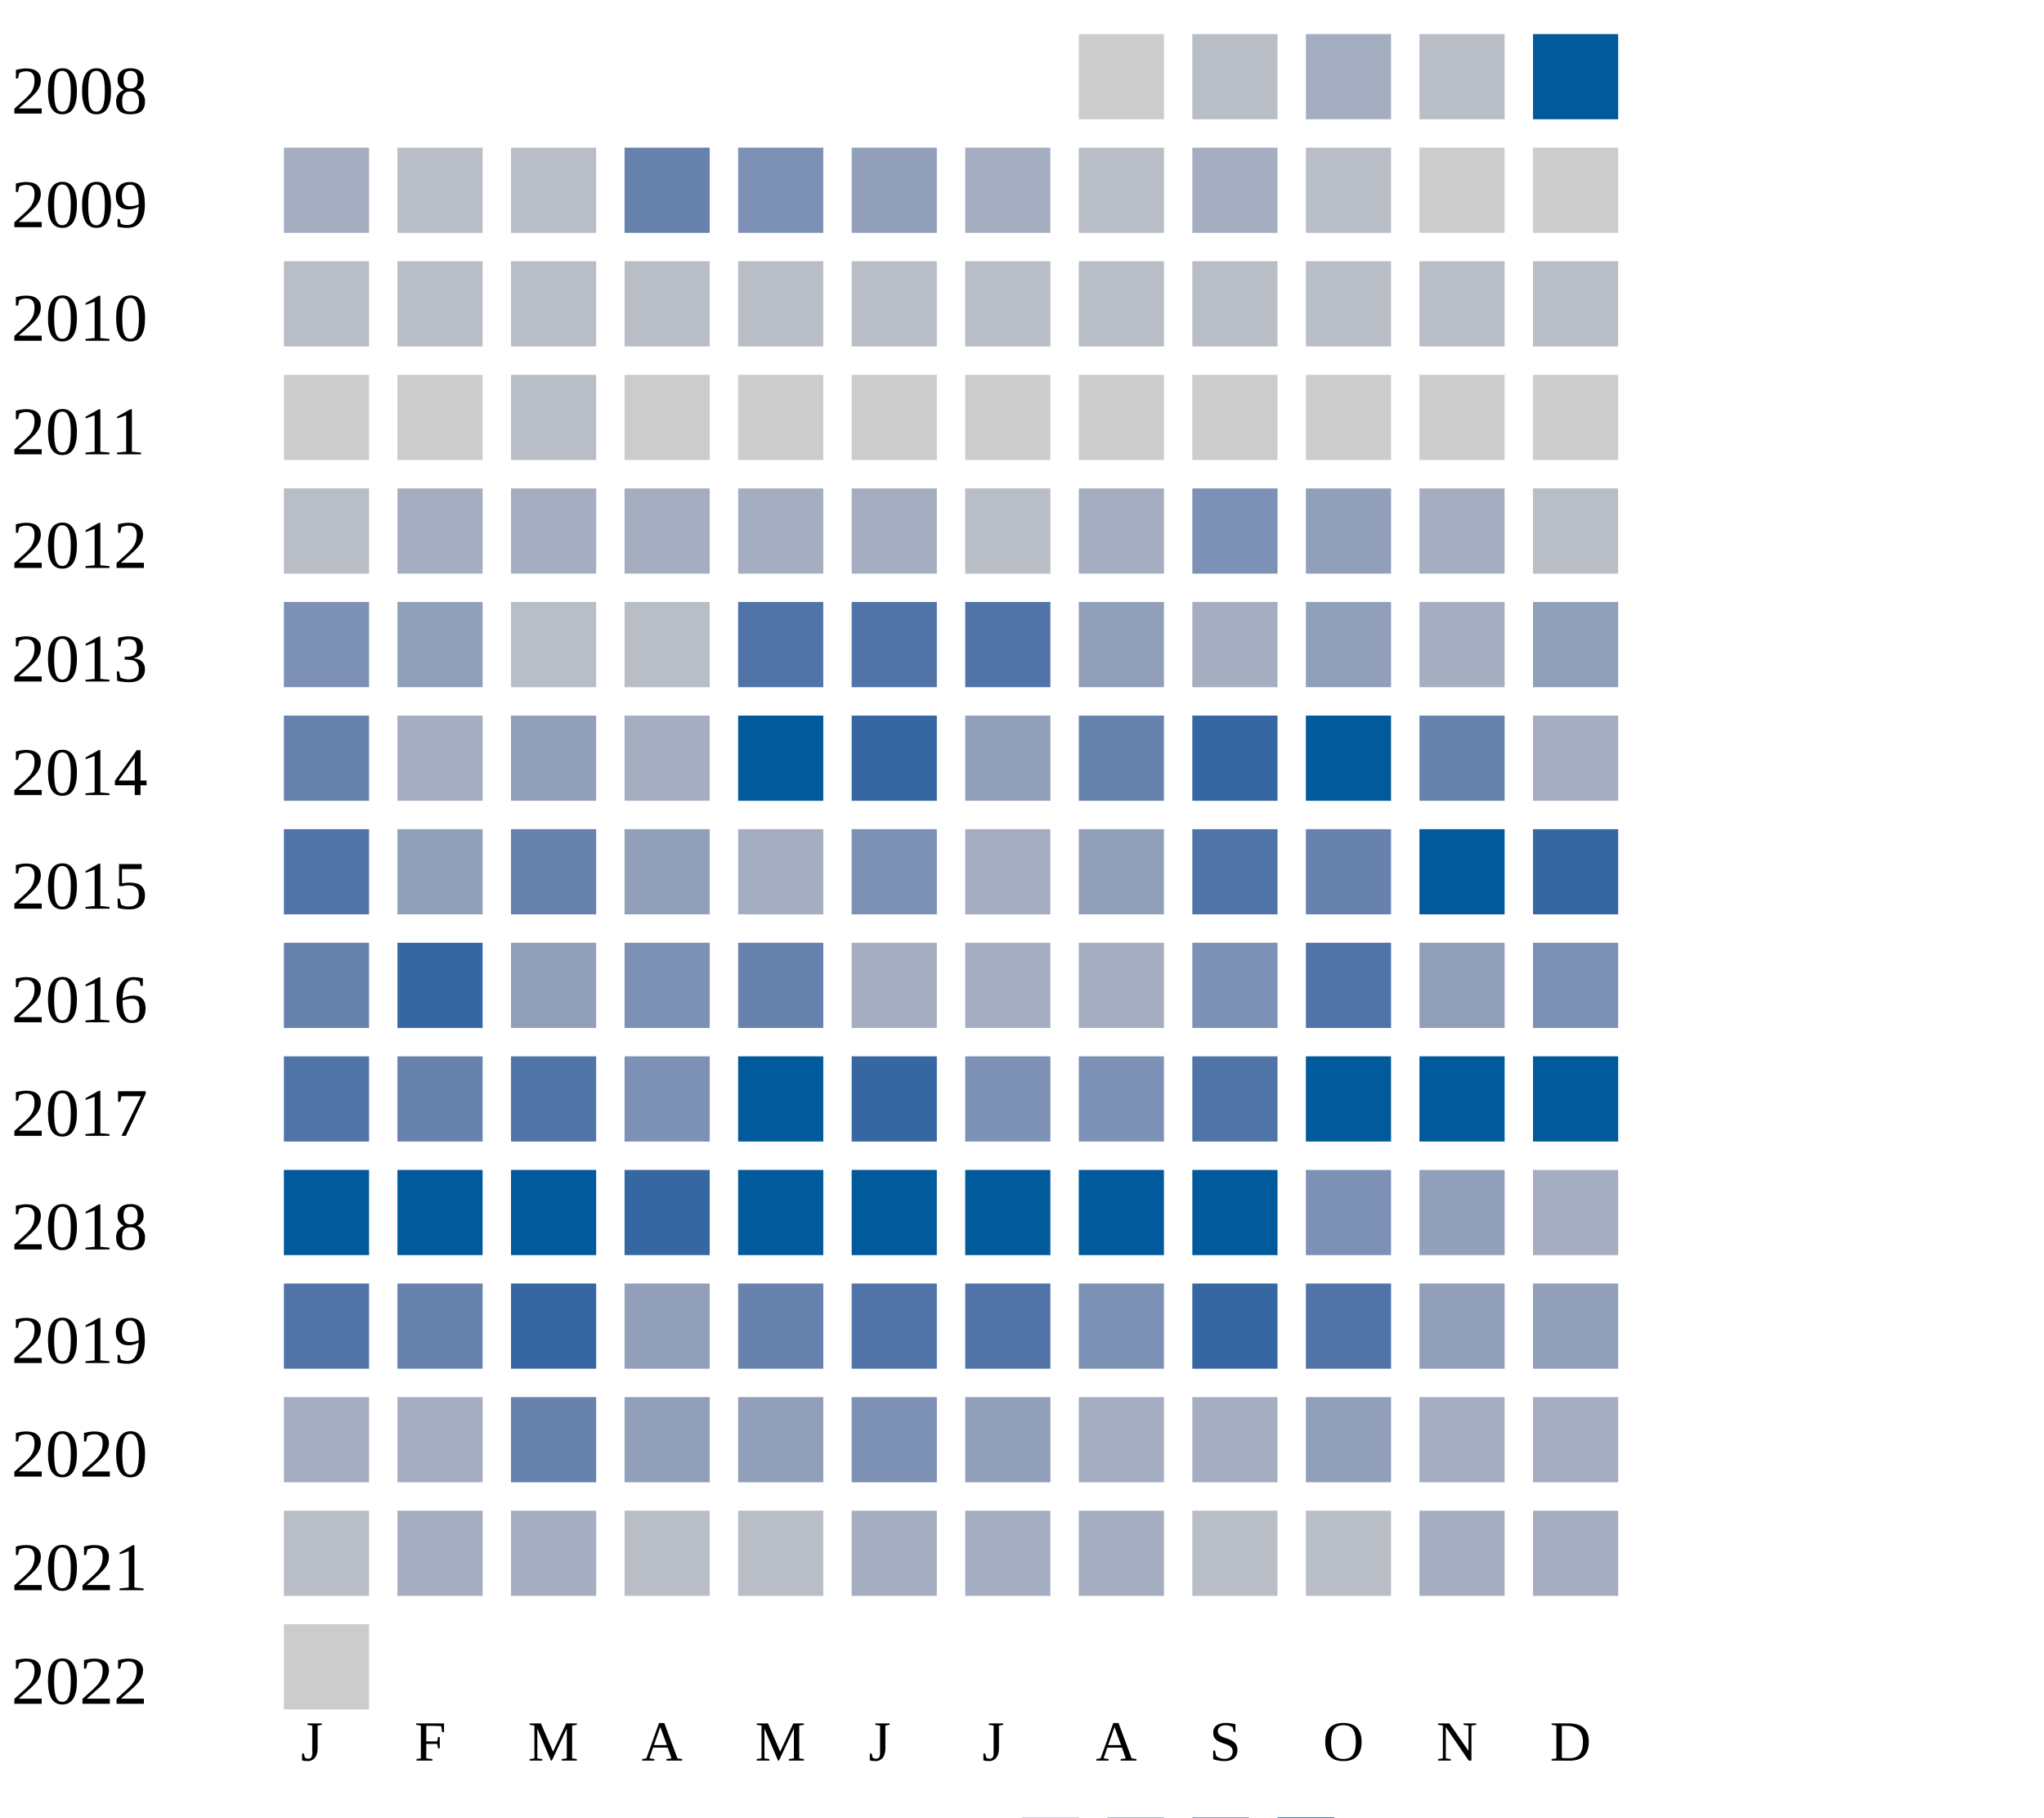
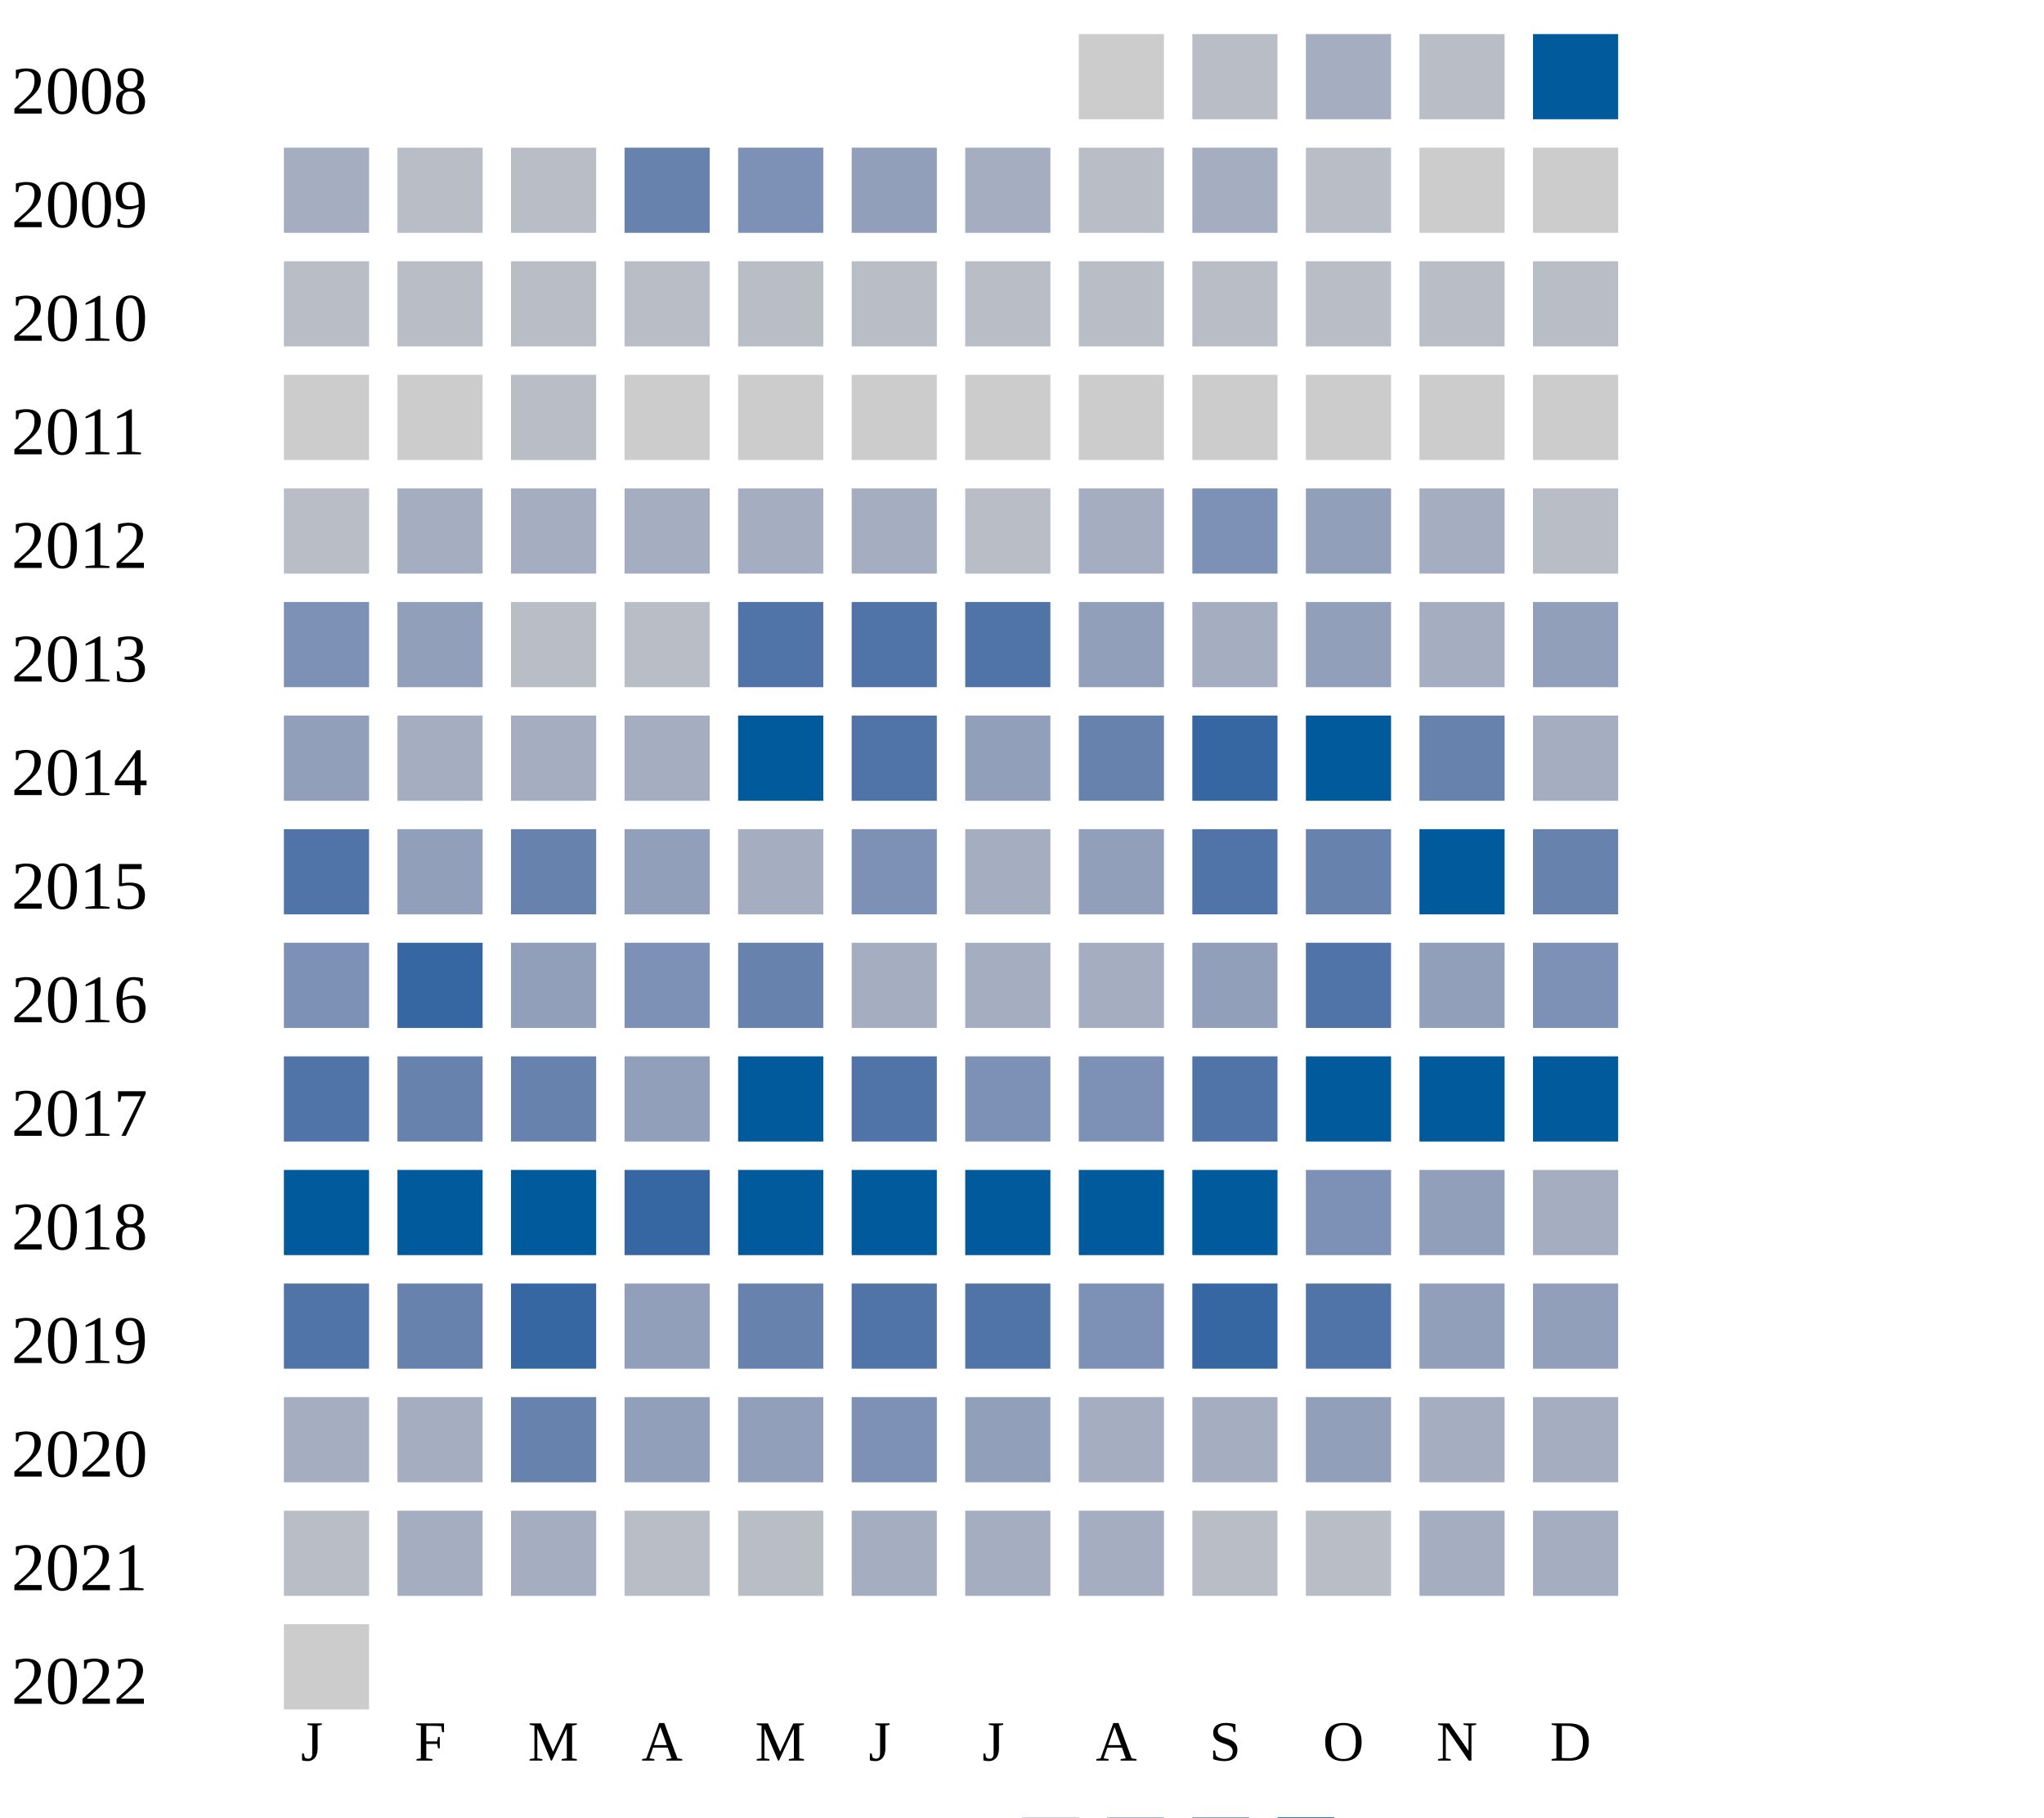
<svg xmlns="http://www.w3.org/2000/svg" width="360" height="320">
  <g transform="translate(0 0)">
    <text x="2" y="20">2008</text>
    <rect x="190" y="6" width="15" height="15" fill="#cccccc" />
    <rect x="210" y="6" width="15" height="15" fill="#b9bdc6" />
    <rect x="230" y="6" width="15" height="15" fill="#a5aec0" />
    <rect x="250" y="6" width="15" height="15" fill="#b9bdc6" />
    <rect x="270" y="6" width="15" height="15" fill="#005a9c" />
  </g>
  <g transform="translate(0 20)">
    <text x="2" y="20">2009</text>
    <rect x="50" y="6" width="15" height="15" fill="#a5aec0" />
    <rect x="70" y="6" width="15" height="15" fill="#b9bdc6" />
    <rect x="90" y="6" width="15" height="15" fill="#b9bdc6" />
    <rect x="110" y="6" width="15" height="15" fill="#6882ae" />
    <rect x="130" y="6" width="15" height="15" fill="#7d90b5" />
    <rect x="150" y="6" width="15" height="15" fill="#919fba" />
    <rect x="170" y="6" width="15" height="15" fill="#a5aec0" />
    <rect x="190" y="6" width="15" height="15" fill="#b9bdc6" />
    <rect x="210" y="6" width="15" height="15" fill="#a5aec0" />
    <rect x="230" y="6" width="15" height="15" fill="#b9bdc6" />
    <rect x="250" y="6" width="15" height="15" fill="#cccccc" />
    <rect x="270" y="6" width="15" height="15" fill="#cccccc" />
  </g>
  <g transform="translate(0 40)">
    <text x="2" y="20">2010</text>
    <rect x="50" y="6" width="15" height="15" fill="#b9bdc6" />
    <rect x="70" y="6" width="15" height="15" fill="#b9bdc6" />
    <rect x="90" y="6" width="15" height="15" fill="#b9bdc6" />
    <rect x="110" y="6" width="15" height="15" fill="#b9bdc6" />
    <rect x="130" y="6" width="15" height="15" fill="#b9bdc6" />
    <rect x="150" y="6" width="15" height="15" fill="#b9bdc6" />
    <rect x="170" y="6" width="15" height="15" fill="#b9bdc6" />
    <rect x="190" y="6" width="15" height="15" fill="#b9bdc6" />
    <rect x="210" y="6" width="15" height="15" fill="#b9bdc6" />
    <rect x="230" y="6" width="15" height="15" fill="#b9bdc6" />
    <rect x="250" y="6" width="15" height="15" fill="#b9bdc6" />
    <rect x="270" y="6" width="15" height="15" fill="#b9bdc6" />
  </g>
  <g transform="translate(0 60)">
    <text x="2" y="20">2011</text>
    <rect x="50" y="6" width="15" height="15" fill="#cccccc" />
    <rect x="70" y="6" width="15" height="15" fill="#cccccc" />
    <rect x="90" y="6" width="15" height="15" fill="#b9bdc6" />
    <rect x="110" y="6" width="15" height="15" fill="#cccccc" />
    <rect x="130" y="6" width="15" height="15" fill="#cccccc" />
    <rect x="150" y="6" width="15" height="15" fill="#cccccc" />
    <rect x="170" y="6" width="15" height="15" fill="#cccccc" />
    <rect x="190" y="6" width="15" height="15" fill="#cccccc" />
    <rect x="210" y="6" width="15" height="15" fill="#cccccc" />
    <rect x="230" y="6" width="15" height="15" fill="#cccccc" />
    <rect x="250" y="6" width="15" height="15" fill="#cccccc" />
    <rect x="270" y="6" width="15" height="15" fill="#cccccc" />
  </g>
  <g transform="translate(0 80)">
    <text x="2" y="20">2012</text>
    <rect x="50" y="6" width="15" height="15" fill="#b9bdc6" />
    <rect x="70" y="6" width="15" height="15" fill="#a5aec0" />
    <rect x="90" y="6" width="15" height="15" fill="#a5aec0" />
    <rect x="110" y="6" width="15" height="15" fill="#a5aec0" />
    <rect x="130" y="6" width="15" height="15" fill="#a5aec0" />
    <rect x="150" y="6" width="15" height="15" fill="#a5aec0" />
    <rect x="170" y="6" width="15" height="15" fill="#b9bdc6" />
    <rect x="190" y="6" width="15" height="15" fill="#a5aec0" />
    <rect x="210" y="6" width="15" height="15" fill="#7d90b5" />
    <rect x="230" y="6" width="15" height="15" fill="#919fba" />
    <rect x="250" y="6" width="15" height="15" fill="#a5aec0" />
    <rect x="270" y="6" width="15" height="15" fill="#b9bdc6" />
  </g>
  <g transform="translate(0 100)">
    <text x="2" y="20">2013</text>
    <rect x="50" y="6" width="15" height="15" fill="#7d90b5" />
    <rect x="70" y="6" width="15" height="15" fill="#919fba" />
    <rect x="90" y="6" width="15" height="15" fill="#b9bdc6" />
    <rect x="110" y="6" width="15" height="15" fill="#b9bdc6" />
    <rect x="130" y="6" width="15" height="15" fill="#5174a8" />
    <rect x="150" y="6" width="15" height="15" fill="#5174a8" />
    <rect x="170" y="6" width="15" height="15" fill="#5174a8" />
    <rect x="190" y="6" width="15" height="15" fill="#919fba" />
    <rect x="210" y="6" width="15" height="15" fill="#a5aec0" />
    <rect x="230" y="6" width="15" height="15" fill="#919fba" />
    <rect x="250" y="6" width="15" height="15" fill="#a5aec0" />
    <rect x="270" y="6" width="15" height="15" fill="#919fba" />
  </g>
  <g transform="translate(0 120)">
    <text x="2" y="20">2014</text>
-     <rect x="50" y="6" width="15" height="15" fill="#6882ae" />
-     <rect x="70" y="6" width="15" height="15" fill="#a5aec0" />
-     <rect x="90" y="6" width="15" height="15" fill="#919fba" />
+     <rect x="50" y="6" width="15" height="15" fill="#919fba" />
+     <rect x="70" y="6" width="15" height="15" fill="#a5aec0" />
+     <rect x="90" y="6" width="15" height="15" fill="#a5aec0" />
    <rect x="110" y="6" width="15" height="15" fill="#a5aec0" />
    <rect x="130" y="6" width="15" height="15" fill="#005a9c" />
-     <rect x="150" y="6" width="15" height="15" fill="#3667a2" />
+     <rect x="150" y="6" width="15" height="15" fill="#5174a8" />
    <rect x="170" y="6" width="15" height="15" fill="#919fba" />
    <rect x="190" y="6" width="15" height="15" fill="#6882ae" />
    <rect x="210" y="6" width="15" height="15" fill="#3667a2" />
    <rect x="230" y="6" width="15" height="15" fill="#005a9c" />
    <rect x="250" y="6" width="15" height="15" fill="#6882ae" />
    <rect x="270" y="6" width="15" height="15" fill="#a5aec0" />
  </g>
  <g transform="translate(0 140)">
    <text x="2" y="20">2015</text>
    <rect x="50" y="6" width="15" height="15" fill="#5174a8" />
    <rect x="70" y="6" width="15" height="15" fill="#919fba" />
    <rect x="90" y="6" width="15" height="15" fill="#6882ae" />
    <rect x="110" y="6" width="15" height="15" fill="#919fba" />
    <rect x="130" y="6" width="15" height="15" fill="#a5aec0" />
    <rect x="150" y="6" width="15" height="15" fill="#7d90b5" />
    <rect x="170" y="6" width="15" height="15" fill="#a5aec0" />
    <rect x="190" y="6" width="15" height="15" fill="#919fba" />
    <rect x="210" y="6" width="15" height="15" fill="#5174a8" />
    <rect x="230" y="6" width="15" height="15" fill="#6882ae" />
    <rect x="250" y="6" width="15" height="15" fill="#005a9c" />
-     <rect x="270" y="6" width="15" height="15" fill="#3667a2" />
+     <rect x="270" y="6" width="15" height="15" fill="#6882ae" />
  </g>
  <g transform="translate(0 160)">
    <text x="2" y="20">2016</text>
-     <rect x="50" y="6" width="15" height="15" fill="#6882ae" />
+     <rect x="50" y="6" width="15" height="15" fill="#7d90b5" />
    <rect x="70" y="6" width="15" height="15" fill="#3667a2" />
    <rect x="90" y="6" width="15" height="15" fill="#919fba" />
    <rect x="110" y="6" width="15" height="15" fill="#7d90b5" />
    <rect x="130" y="6" width="15" height="15" fill="#6882ae" />
    <rect x="150" y="6" width="15" height="15" fill="#a5aec0" />
    <rect x="170" y="6" width="15" height="15" fill="#a5aec0" />
    <rect x="190" y="6" width="15" height="15" fill="#a5aec0" />
-     <rect x="210" y="6" width="15" height="15" fill="#7d90b5" />
+     <rect x="210" y="6" width="15" height="15" fill="#919fba" />
    <rect x="230" y="6" width="15" height="15" fill="#5174a8" />
    <rect x="250" y="6" width="15" height="15" fill="#919fba" />
    <rect x="270" y="6" width="15" height="15" fill="#7d90b5" />
  </g>
  <g transform="translate(0 180)">
    <text x="2" y="20">2017</text>
    <rect x="50" y="6" width="15" height="15" fill="#5174a8" />
    <rect x="70" y="6" width="15" height="15" fill="#6882ae" />
-     <rect x="90" y="6" width="15" height="15" fill="#5174a8" />
-     <rect x="110" y="6" width="15" height="15" fill="#7d90b5" />
+     <rect x="90" y="6" width="15" height="15" fill="#6882ae" />
+     <rect x="110" y="6" width="15" height="15" fill="#919fba" />
    <rect x="130" y="6" width="15" height="15" fill="#005a9c" />
-     <rect x="150" y="6" width="15" height="15" fill="#3667a2" />
+     <rect x="150" y="6" width="15" height="15" fill="#5174a8" />
    <rect x="170" y="6" width="15" height="15" fill="#7d90b5" />
    <rect x="190" y="6" width="15" height="15" fill="#7d90b5" />
    <rect x="210" y="6" width="15" height="15" fill="#5174a8" />
    <rect x="230" y="6" width="15" height="15" fill="#005a9c" />
    <rect x="250" y="6" width="15" height="15" fill="#005a9c" />
    <rect x="270" y="6" width="15" height="15" fill="#005a9c" />
  </g>
  <g transform="translate(0 200)">
    <text x="2" y="20">2018</text>
    <rect x="50" y="6" width="15" height="15" fill="#005a9c" />
    <rect x="70" y="6" width="15" height="15" fill="#005a9c" />
    <rect x="90" y="6" width="15" height="15" fill="#005a9c" />
    <rect x="110" y="6" width="15" height="15" fill="#3667a2" />
    <rect x="130" y="6" width="15" height="15" fill="#005a9c" />
    <rect x="150" y="6" width="15" height="15" fill="#005a9c" />
    <rect x="170" y="6" width="15" height="15" fill="#005a9c" />
    <rect x="190" y="6" width="15" height="15" fill="#005a9c" />
    <rect x="210" y="6" width="15" height="15" fill="#005a9c" />
    <rect x="230" y="6" width="15" height="15" fill="#7d90b5" />
    <rect x="250" y="6" width="15" height="15" fill="#919fba" />
    <rect x="270" y="6" width="15" height="15" fill="#a5aec0" />
  </g>
  <g transform="translate(0 220)">
    <text x="2" y="20">2019</text>
    <rect x="50" y="6" width="15" height="15" fill="#5174a8" />
    <rect x="70" y="6" width="15" height="15" fill="#6882ae" />
    <rect x="90" y="6" width="15" height="15" fill="#3667a2" />
    <rect x="110" y="6" width="15" height="15" fill="#919fba" />
    <rect x="130" y="6" width="15" height="15" fill="#6882ae" />
    <rect x="150" y="6" width="15" height="15" fill="#5174a8" />
    <rect x="170" y="6" width="15" height="15" fill="#5174a8" />
    <rect x="190" y="6" width="15" height="15" fill="#7d90b5" />
    <rect x="210" y="6" width="15" height="15" fill="#3667a2" />
    <rect x="230" y="6" width="15" height="15" fill="#5174a8" />
    <rect x="250" y="6" width="15" height="15" fill="#919fba" />
    <rect x="270" y="6" width="15" height="15" fill="#919fba" />
  </g>
  <g transform="translate(0 240)">
    <text x="2" y="20">2020</text>
    <rect x="50" y="6" width="15" height="15" fill="#a5aec0" />
    <rect x="70" y="6" width="15" height="15" fill="#a5aec0" />
    <rect x="90" y="6" width="15" height="15" fill="#6882ae" />
    <rect x="110" y="6" width="15" height="15" fill="#919fba" />
    <rect x="130" y="6" width="15" height="15" fill="#919fba" />
    <rect x="150" y="6" width="15" height="15" fill="#7d90b5" />
    <rect x="170" y="6" width="15" height="15" fill="#919fba" />
    <rect x="190" y="6" width="15" height="15" fill="#a5aec0" />
    <rect x="210" y="6" width="15" height="15" fill="#a5aec0" />
    <rect x="230" y="6" width="15" height="15" fill="#919fba" />
    <rect x="250" y="6" width="15" height="15" fill="#a5aec0" />
    <rect x="270" y="6" width="15" height="15" fill="#a5aec0" />
  </g>
  <g transform="translate(0 260)">
    <text x="2" y="20">2021</text>
    <rect x="50" y="6" width="15" height="15" fill="#b9bdc6" />
    <rect x="70" y="6" width="15" height="15" fill="#a5aec0" />
    <rect x="90" y="6" width="15" height="15" fill="#a5aec0" />
    <rect x="110" y="6" width="15" height="15" fill="#b9bdc6" />
    <rect x="130" y="6" width="15" height="15" fill="#b9bdc6" />
    <rect x="150" y="6" width="15" height="15" fill="#a5aec0" />
    <rect x="170" y="6" width="15" height="15" fill="#a5aec0" />
    <rect x="190" y="6" width="15" height="15" fill="#a5aec0" />
    <rect x="210" y="6" width="15" height="15" fill="#b9bdc6" />
    <rect x="230" y="6" width="15" height="15" fill="#b9bdc6" />
    <rect x="250" y="6" width="15" height="15" fill="#a5aec0" />
    <rect x="270" y="6" width="15" height="15" fill="#a5aec0" />
  </g>
  <g transform="translate(0 280)">
    <text x="2" y="20">2022</text>
    <rect x="50" y="6" width="15" height="15" fill="#cccccc" />
  </g>
  <text style="font-size: 10px; text-align: center" x="53" y="310">J</text>
  <text style="font-size: 10px; text-align: center" x="73" y="310">F</text>
  <text style="font-size: 10px; text-align: center" x="93" y="310">M</text>
  <text style="font-size: 10px; text-align: center" x="113" y="310">A</text>
  <text style="font-size: 10px; text-align: center" x="133" y="310">M</text>
  <text style="font-size: 10px; text-align: center" x="153" y="310">J</text>
  <text style="font-size: 10px; text-align: center" x="173" y="310">J</text>
  <text style="font-size: 10px; text-align: center" x="193" y="310">A</text>
  <text style="font-size: 10px; text-align: center" x="213" y="310">S</text>
  <text style="font-size: 10px; text-align: center" x="233" y="310">O</text>
  <text style="font-size: 10px; text-align: center" x="253" y="310">N</text>
  <text style="font-size: 10px; text-align: center" x="273" y="310">D</text>
  <text style="font-size: 10px;" x="155" y="329">Less</text>
  <rect fill="#b9bdc6" width="10" height="10" x="180" y="320" />
  <rect fill="#919fba" width="10" height="10" x="195" y="320" />
  <rect fill="#6882ae" width="10" height="10" x="210" y="320" />
  <rect fill="#005a9c" width="10" height="10" x="225" y="320" />
  <text x="240" y="329" style="font-size: 10px;">More</text>
</svg>
